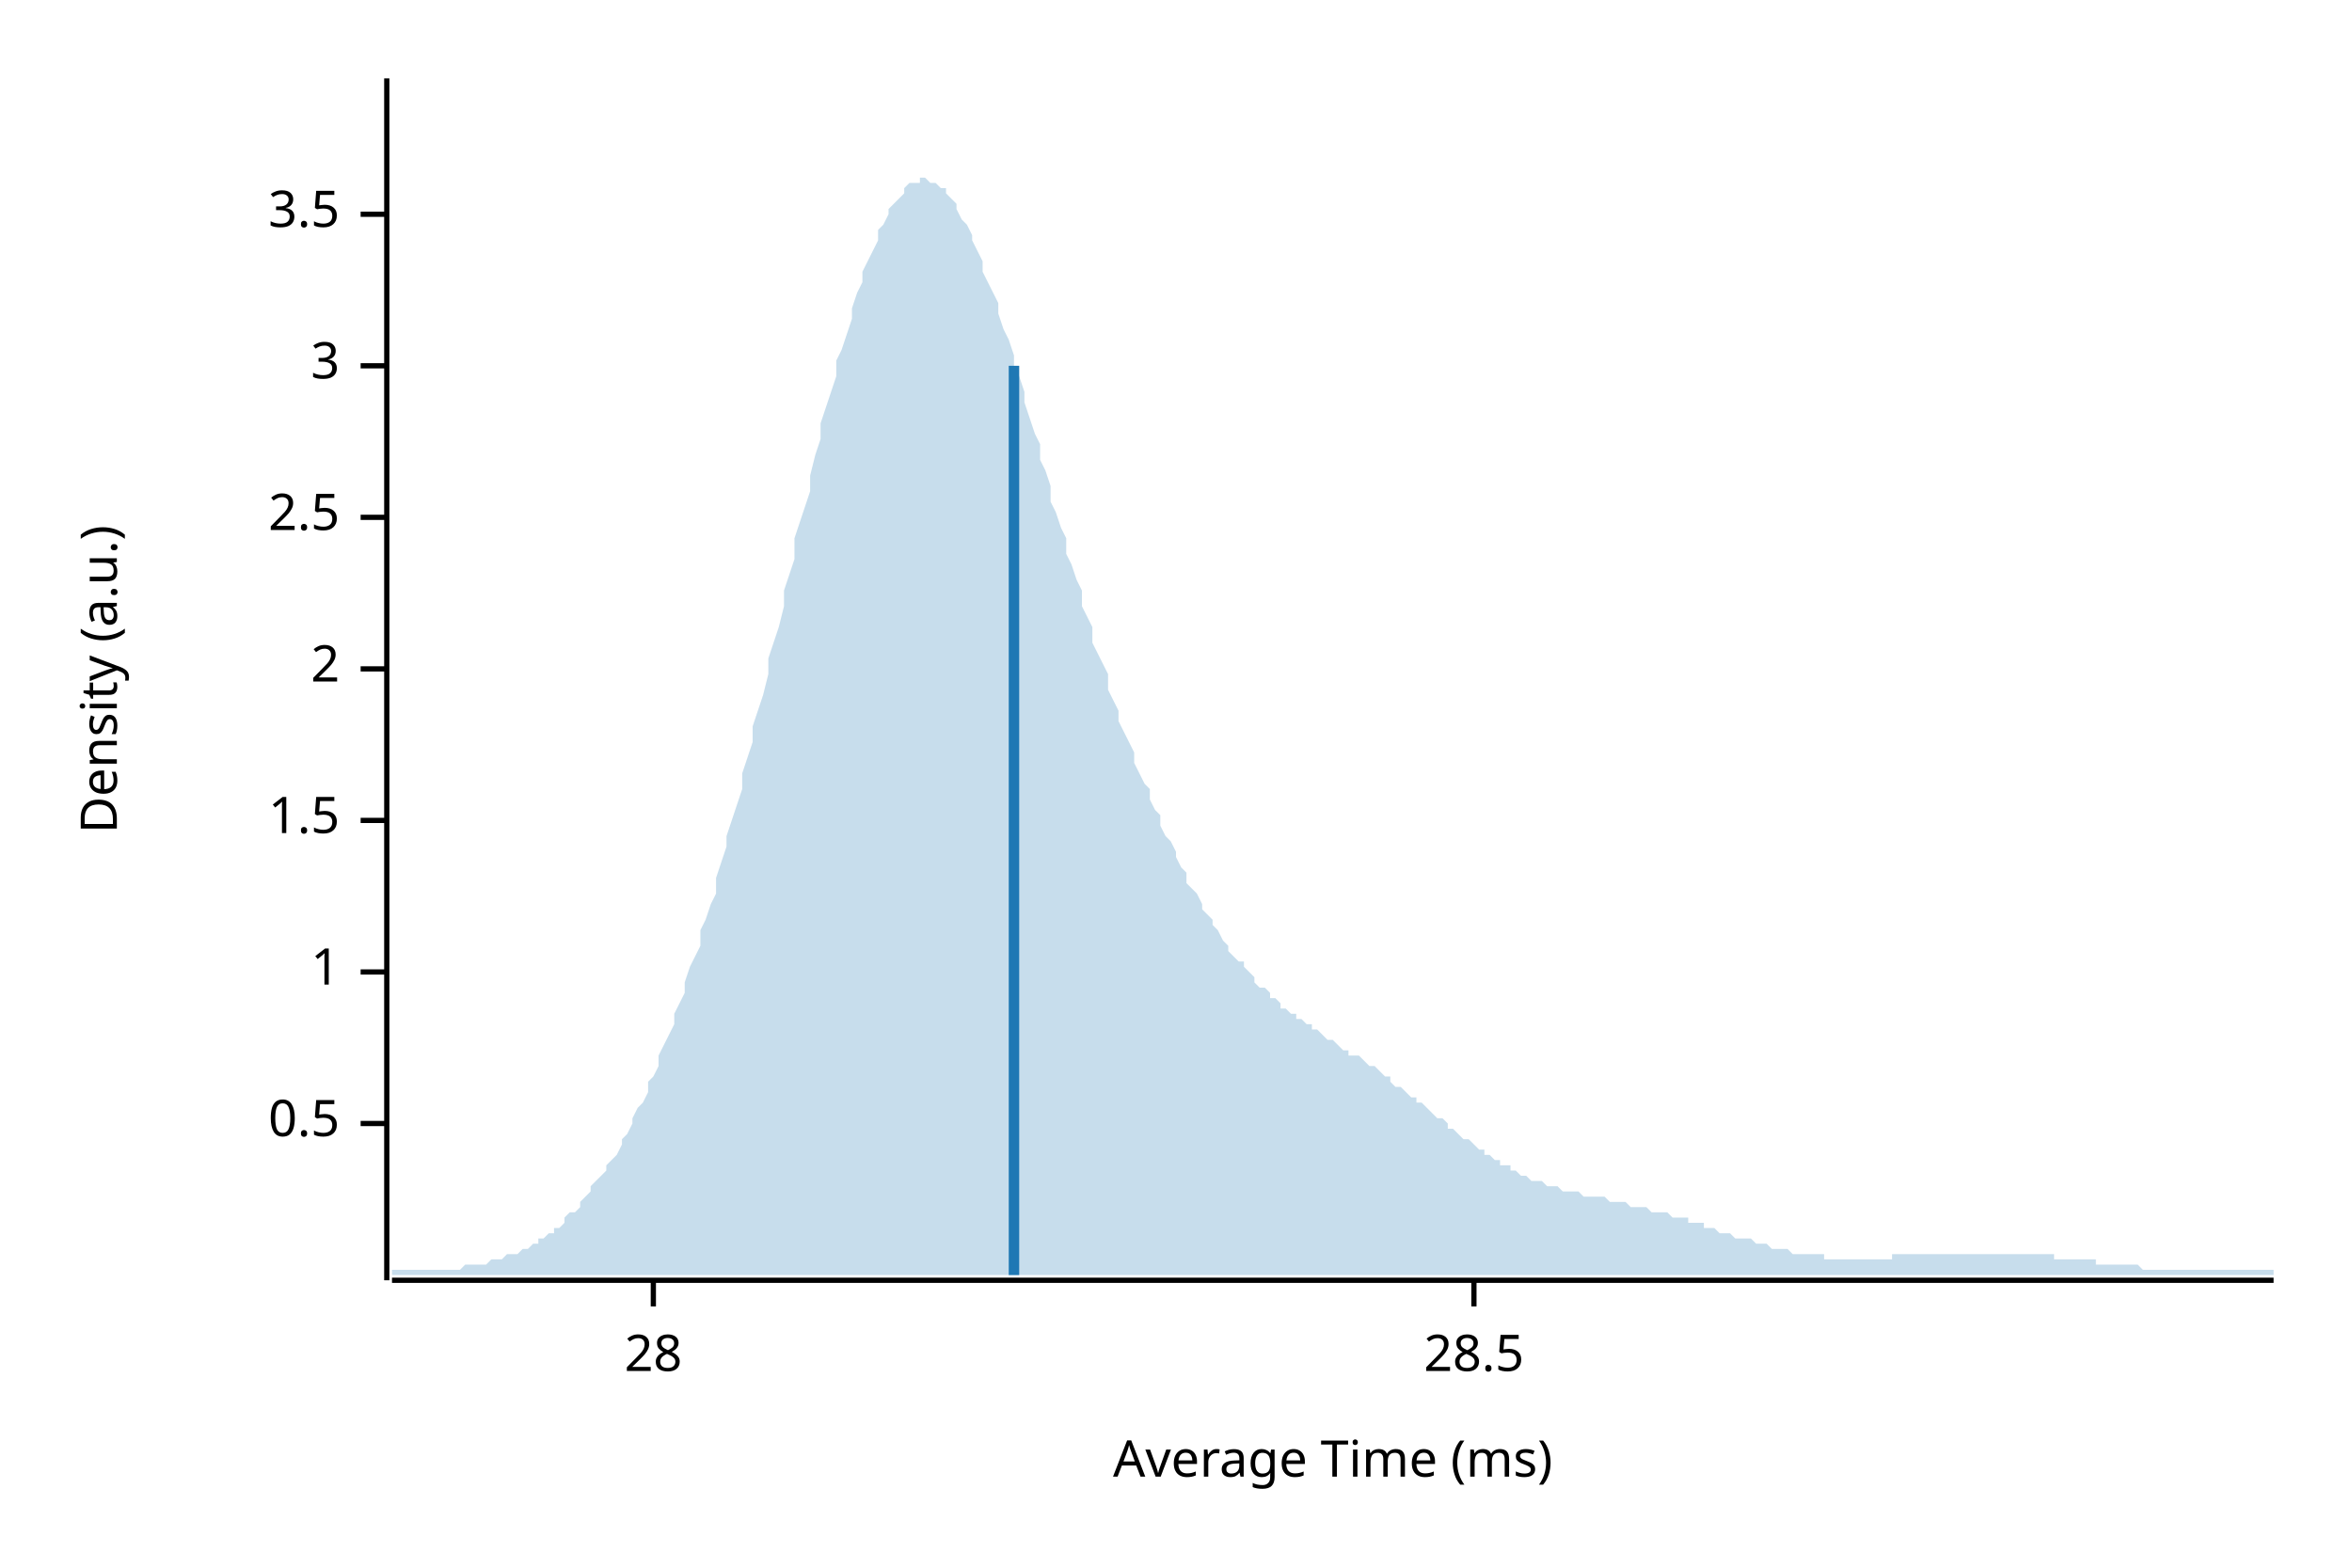
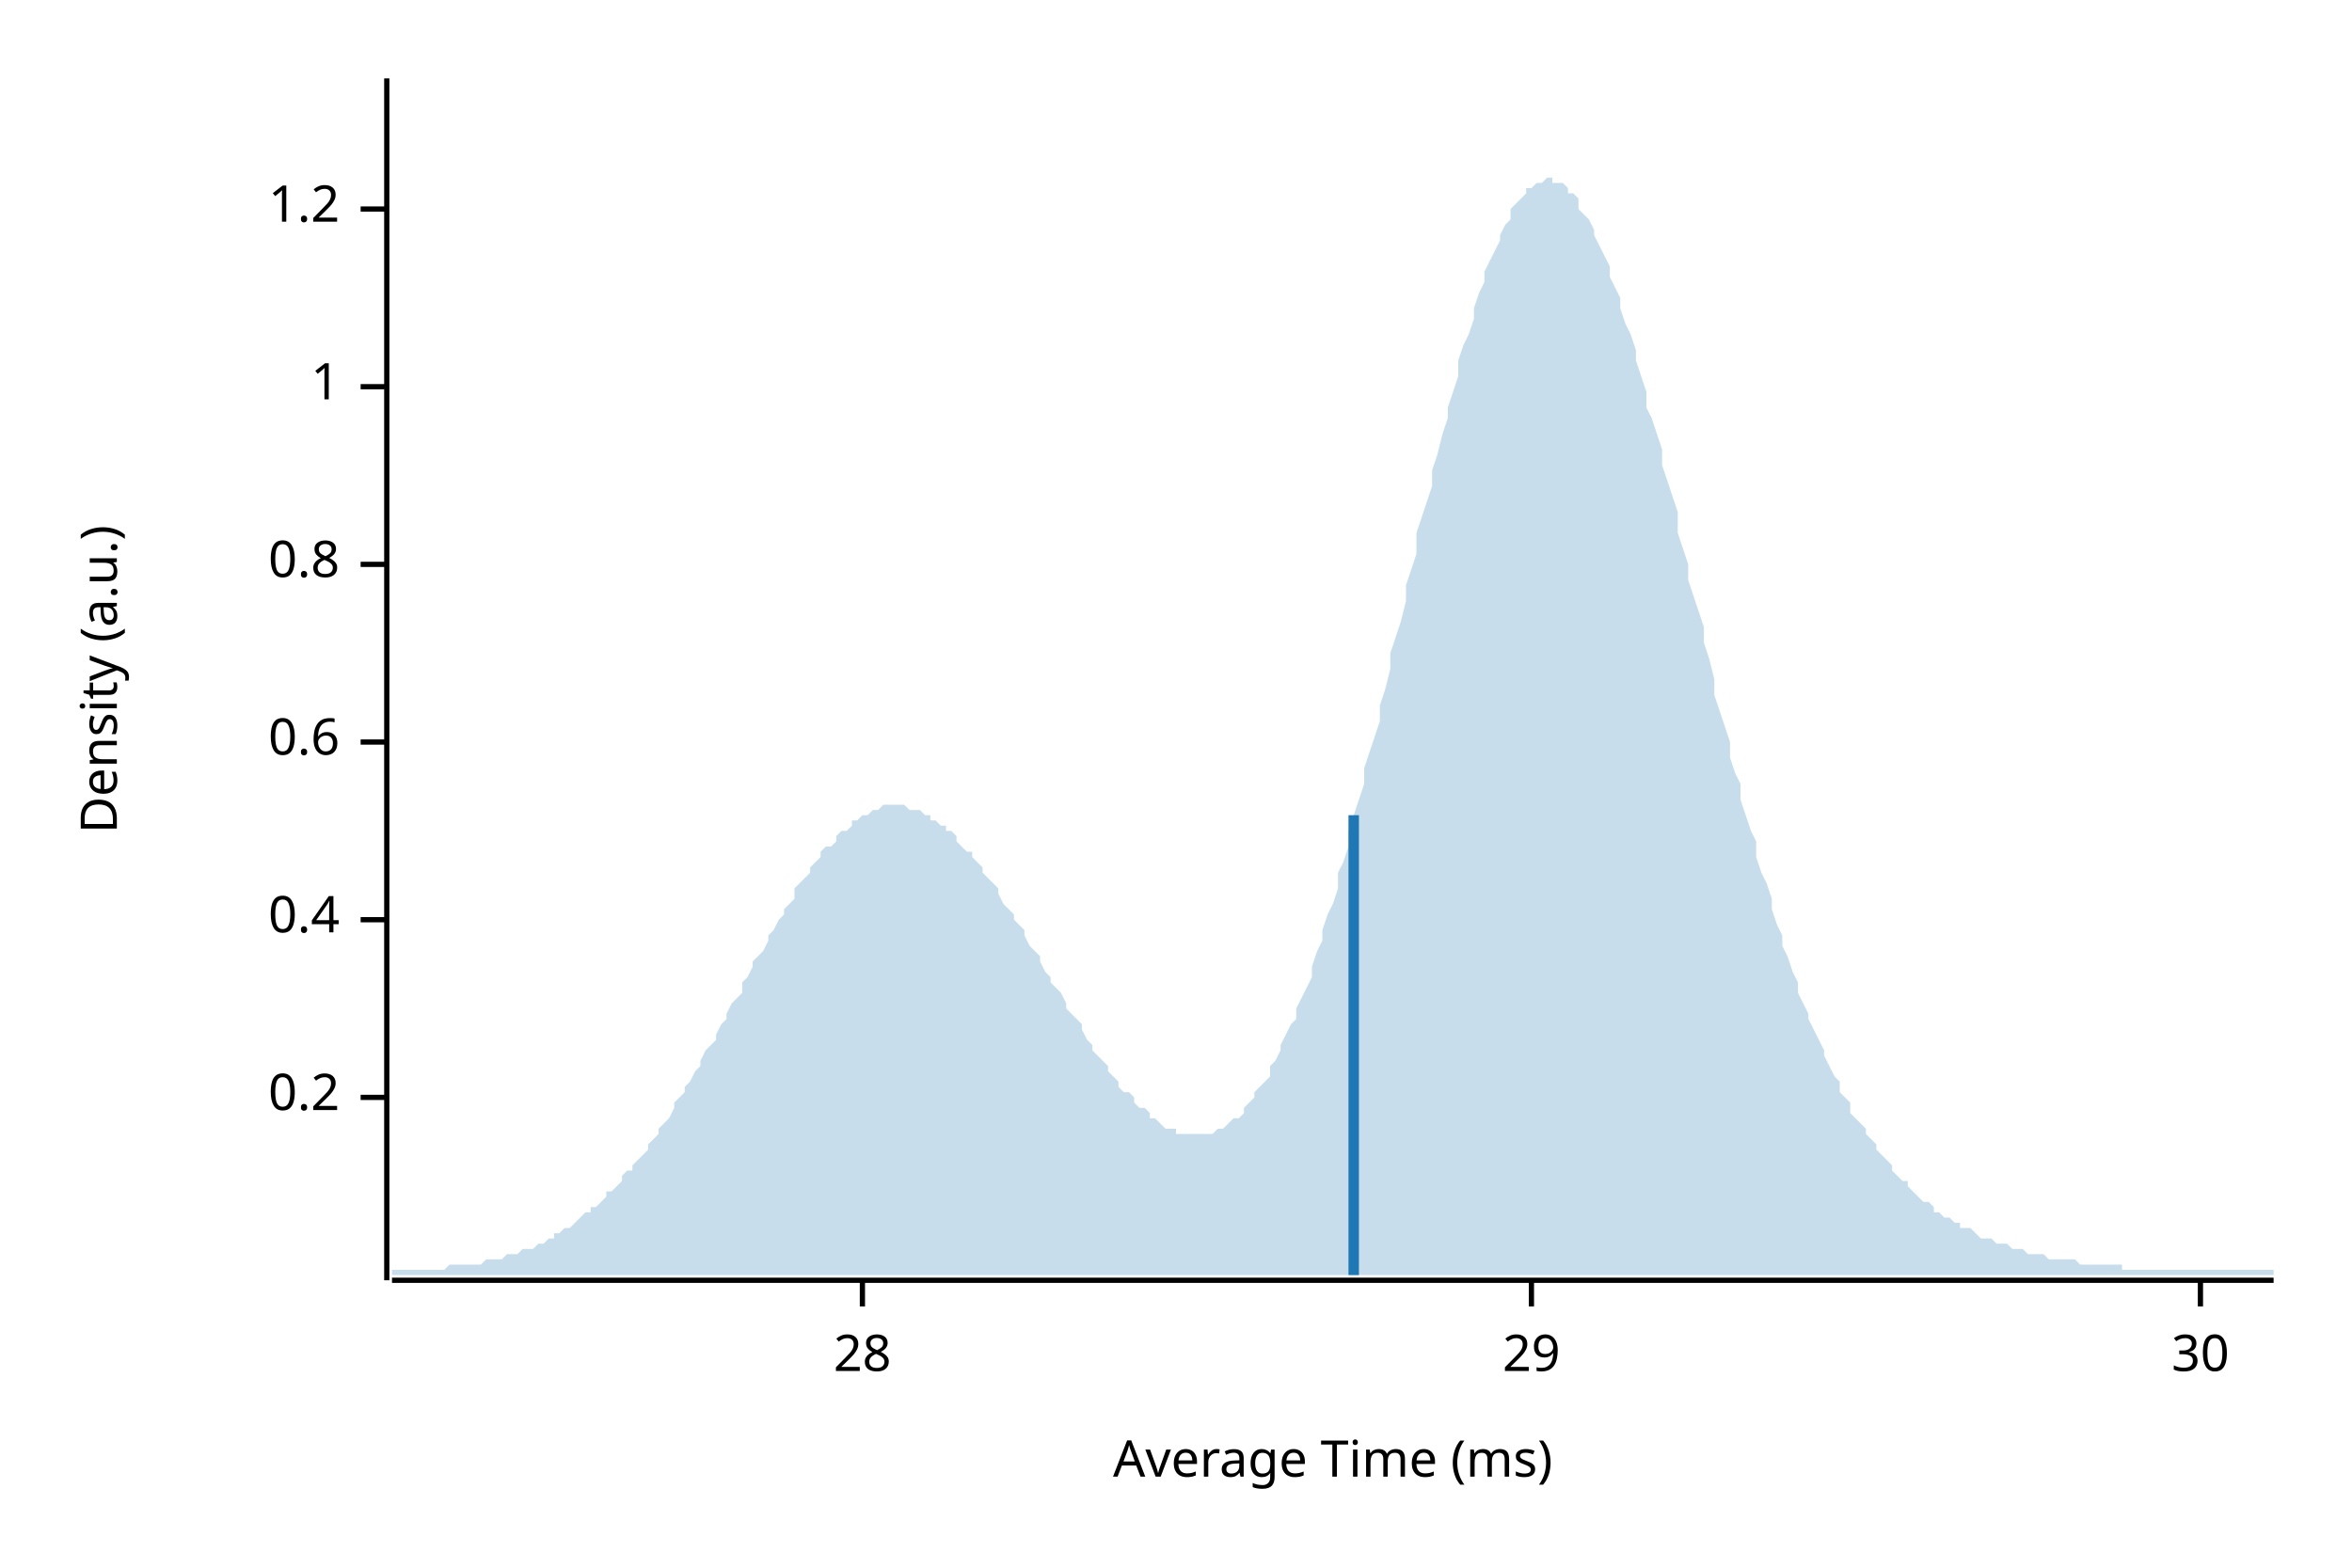
<svg xmlns="http://www.w3.org/2000/svg" width="450" height="300" viewBox="0 0 450 300">
  <text x="15" y="130" dy="0.76em" text-anchor="middle" font-family="sans-serif" font-size="9.677" opacity="1" fill="#000000" transform="rotate(270, 15, 130)">
Density (a.u.)
</text>
  <text x="255" y="285" dy="-0.5ex" text-anchor="middle" font-family="sans-serif" font-size="9.677" opacity="1" fill="#000000">
Average Time (ms)
</text>
  <polyline fill="none" opacity="1" stroke="#000000" stroke-width="1" points="74,15 74,245 " />
-   <text x="65" y="215" dy="0.5ex" text-anchor="end" font-family="sans-serif" font-size="9.677" opacity="1" fill="#000000">
- 0.5
+   <text x="65" y="210" dy="0.5ex" text-anchor="end" font-family="sans-serif" font-size="9.677" opacity="1" fill="#000000">
+ 0.2
</text>
-   <polyline fill="none" opacity="1" stroke="#000000" stroke-width="1" points="69,215 74,215 " />
-   <text x="65" y="186" dy="0.5ex" text-anchor="end" font-family="sans-serif" font-size="9.677" opacity="1" fill="#000000">
+   <polyline fill="none" opacity="1" stroke="#000000" stroke-width="1" points="69,210 74,210 " />
+   <text x="65" y="176" dy="0.5ex" text-anchor="end" font-family="sans-serif" font-size="9.677" opacity="1" fill="#000000">
+ 0.4
+ </text>
+   <polyline fill="none" opacity="1" stroke="#000000" stroke-width="1" points="69,176 74,176 " />
+   <text x="65" y="142" dy="0.5ex" text-anchor="end" font-family="sans-serif" font-size="9.677" opacity="1" fill="#000000">
+ 0.6
+ </text>
+   <polyline fill="none" opacity="1" stroke="#000000" stroke-width="1" points="69,142 74,142 " />
+   <text x="65" y="108" dy="0.5ex" text-anchor="end" font-family="sans-serif" font-size="9.677" opacity="1" fill="#000000">
+ 0.8
+ </text>
+   <polyline fill="none" opacity="1" stroke="#000000" stroke-width="1" points="69,108 74,108 " />
+   <text x="65" y="74" dy="0.5ex" text-anchor="end" font-family="sans-serif" font-size="9.677" opacity="1" fill="#000000">
1
</text>
-   <polyline fill="none" opacity="1" stroke="#000000" stroke-width="1" points="69,186 74,186 " />
-   <text x="65" y="157" dy="0.5ex" text-anchor="end" font-family="sans-serif" font-size="9.677" opacity="1" fill="#000000">
- 1.5
+   <polyline fill="none" opacity="1" stroke="#000000" stroke-width="1" points="69,74 74,74 " />
+   <text x="65" y="40" dy="0.5ex" text-anchor="end" font-family="sans-serif" font-size="9.677" opacity="1" fill="#000000">
+ 1.2
</text>
-   <polyline fill="none" opacity="1" stroke="#000000" stroke-width="1" points="69,157 74,157 " />
-   <text x="65" y="128" dy="0.5ex" text-anchor="end" font-family="sans-serif" font-size="9.677" opacity="1" fill="#000000">
- 2
- </text>
-   <polyline fill="none" opacity="1" stroke="#000000" stroke-width="1" points="69,128 74,128 " />
-   <text x="65" y="99" dy="0.5ex" text-anchor="end" font-family="sans-serif" font-size="9.677" opacity="1" fill="#000000">
- 2.5
- </text>
-   <polyline fill="none" opacity="1" stroke="#000000" stroke-width="1" points="69,99 74,99 " />
-   <text x="65" y="70" dy="0.5ex" text-anchor="end" font-family="sans-serif" font-size="9.677" opacity="1" fill="#000000">
- 3
- </text>
-   <polyline fill="none" opacity="1" stroke="#000000" stroke-width="1" points="69,70 74,70 " />
-   <text x="65" y="41" dy="0.5ex" text-anchor="end" font-family="sans-serif" font-size="9.677" opacity="1" fill="#000000">
- 3.5
- </text>
-   <polyline fill="none" opacity="1" stroke="#000000" stroke-width="1" points="69,41 74,41 " />
+   <polyline fill="none" opacity="1" stroke="#000000" stroke-width="1" points="69,40 74,40 " />
  <polyline fill="none" opacity="1" stroke="#000000" stroke-width="1" points="75,245 435,245 " />
-   <text x="125" y="255" dy="0.76em" text-anchor="middle" font-family="sans-serif" font-size="9.677" opacity="1" fill="#000000">
+   <text x="165" y="255" dy="0.76em" text-anchor="middle" font-family="sans-serif" font-size="9.677" opacity="1" fill="#000000">
28
</text>
-   <polyline fill="none" opacity="1" stroke="#000000" stroke-width="1" points="125,245 125,250 " />
-   <text x="282" y="255" dy="0.76em" text-anchor="middle" font-family="sans-serif" font-size="9.677" opacity="1" fill="#000000">
- 28.5
+   <polyline fill="none" opacity="1" stroke="#000000" stroke-width="1" points="165,245 165,250 " />
+   <text x="293" y="255" dy="0.76em" text-anchor="middle" font-family="sans-serif" font-size="9.677" opacity="1" fill="#000000">
+ 29
</text>
-   <polyline fill="none" opacity="1" stroke="#000000" stroke-width="1" points="282,245 282,250 " />
-   <polygon opacity="0.25" fill="#1F78B4" points="75,243 75,243 76,243 77,243 77,243 78,243 79,243 80,243 80,243 81,243 82,243 82,243 83,243 84,243 85,243 85,243 86,243 87,243 87,243 88,243 89,242 90,242 90,242 91,242 92,242 93,242 93,242 94,241 95,241 95,241 96,241 97,240 98,240 98,240 99,240 100,239 100,239 101,239 102,238 103,238 103,237 104,237 105,236 106,236 106,235 107,235 108,234 108,233 109,232 110,232 111,231 111,230 112,229 113,228 113,227 114,226 115,225 116,224 116,223 117,222 118,221 119,219 119,218 120,217 121,215 121,214 122,212 123,211 124,209 124,207 125,206 126,204 126,202 127,200 128,198 129,196 129,194 130,192 131,190 131,188 132,185 133,183 134,181 134,178 135,176 136,173 137,171 137,168 138,165 139,162 139,160 140,157 141,154 142,151 142,148 143,145 144,142 144,139 145,136 146,133 147,129 147,126 148,123 149,120 150,116 150,113 151,110 152,107 152,103 153,100 154,97 155,94 155,91 156,87 157,84 157,81 158,78 159,75 160,72 160,69 161,67 162,64 163,61 163,59 164,56 165,54 165,52 166,50 167,48 168,46 168,44 169,43 170,41 170,40 171,39 172,38 173,37 173,36 174,35 175,35 176,35 176,34 177,34 178,35 178,35 179,35 180,36 181,36 181,37 182,38 183,39 183,40 184,42 185,43 186,45 186,46 187,48 188,50 188,52 189,54 190,56 191,58 191,60 192,63 193,65 194,68 194,70 195,72 196,75 196,77 197,80 198,83 199,85 199,88 200,90 201,93 201,96 202,98 203,101 204,103 204,106 205,108 206,111 207,113 207,116 208,118 209,120 209,123 210,125 211,127 212,129 212,132 213,134 214,136 214,138 215,140 216,142 217,144 217,146 218,148 219,150 220,151 220,153 221,155 222,156 222,158 223,160 224,161 225,163 225,164 226,166 227,167 227,169 228,170 229,171 230,173 230,174 231,175 232,176 232,177 233,178 234,180 235,181 235,182 236,183 237,184 238,184 238,185 239,186 240,187 240,188 241,189 242,189 243,190 243,191 244,191 245,192 245,193 246,193 247,194 248,194 248,195 249,195 250,196 251,196 251,197 252,197 253,198 253,198 254,199 255,199 256,200 256,200 257,201 258,201 258,202 259,202 260,202 261,203 261,203 262,204 263,204 264,205 264,205 265,206 266,206 266,207 267,208 268,208 269,209 269,209 270,210 271,210 271,211 272,211 273,212 274,213 274,213 275,214 276,214 277,215 277,216 278,216 279,217 279,217 280,218 281,218 282,219 282,219 283,220 284,220 284,221 285,221 286,222 287,222 287,223 288,223 289,223 289,224 290,224 291,225 292,225 292,225 293,226 294,226 295,226 295,226 296,227 297,227 297,227 298,227 299,228 300,228 300,228 301,228 302,228 302,228 303,229 304,229 305,229 305,229 306,229 307,229 308,230 308,230 309,230 310,230 310,230 311,230 312,231 313,231 313,231 314,231 315,231 315,231 316,232 317,232 318,232 318,232 319,232 320,233 321,233 321,233 322,233 323,233 323,234 324,234 325,234 326,234 326,235 327,235 328,235 328,235 329,236 330,236 331,236 331,236 332,237 333,237 333,237 334,237 335,237 336,238 336,238 337,238 338,238 339,239 339,239 340,239 341,239 341,239 342,239 343,240 344,240 344,240 345,240 346,240 346,240 347,240 348,240 349,240 349,241 350,241 351,241 352,241 352,241 353,241 354,241 354,241 355,241 356,241 357,241 357,241 358,241 359,241 359,241 360,241 361,241 362,241 362,240 363,240 364,240 365,240 365,240 366,240 367,240 367,240 368,240 369,240 370,240 370,240 371,240 372,240 372,240 373,240 374,240 375,240 375,240 376,240 377,240 378,240 378,240 379,240 380,240 380,240 381,240 382,240 383,240 383,240 384,240 385,240 385,240 386,240 387,240 388,240 388,240 389,240 390,240 390,240 391,240 392,240 393,240 393,241 394,241 395,241 396,241 396,241 397,241 398,241 398,241 399,241 400,241 401,241 401,242 402,242 403,242 403,242 404,242 405,242 406,242 406,242 407,242 408,242 409,242 409,242 410,243 411,243 411,243 412,243 413,243 414,243 414,243 415,243 416,243 416,243 417,243 418,243 419,243 419,243 420,243 421,243 422,243 422,243 423,243 424,243 424,243 425,243 426,243 427,243 427,243 428,243 429,243 429,243 430,243 431,243 432,243 432,243 433,243 434,243 435,243 435,244 75,244 " />
-   <polyline fill="none" opacity="1" stroke="#1F78B4" stroke-width="2" points="194,244 194,70 " />
+   <polyline fill="none" opacity="1" stroke="#000000" stroke-width="1" points="293,245 293,250 " />
+   <text x="421" y="255" dy="0.76em" text-anchor="middle" font-family="sans-serif" font-size="9.677" opacity="1" fill="#000000">
+ 30
+ </text>
+   <polyline fill="none" opacity="1" stroke="#000000" stroke-width="1" points="421,245 421,250 " />
+   <polygon opacity="0.25" fill="#1F78B4" points="75,243 75,243 76,243 77,243 77,243 78,243 79,243 80,243 80,243 81,243 82,243 82,243 83,243 84,243 85,243 85,243 86,242 87,242 87,242 88,242 89,242 90,242 90,242 91,242 92,242 93,241 93,241 94,241 95,241 95,241 96,241 97,240 98,240 98,240 99,240 100,239 100,239 101,239 102,239 103,238 103,238 104,238 105,237 106,237 106,236 107,236 108,235 108,235 109,235 110,234 111,233 111,233 112,232 113,232 113,231 114,231 115,230 116,229 116,228 117,228 118,227 119,226 119,225 120,224 121,224 121,223 122,222 123,221 124,220 124,219 125,218 126,217 126,216 127,215 128,214 129,212 129,211 130,210 131,209 131,208 132,207 133,205 134,204 134,203 135,201 136,200 137,199 137,198 138,196 139,195 139,194 140,192 141,191 142,190 142,188 143,187 144,185 144,184 145,183 146,182 147,180 147,179 148,178 149,176 150,175 150,174 151,173 152,172 152,170 153,169 154,168 155,167 155,166 156,165 157,164 157,163 158,162 159,162 160,161 160,160 161,159 162,159 163,158 163,157 164,157 165,156 165,156 166,156 167,155 168,155 168,155 169,154 170,154 170,154 171,154 172,154 173,154 173,154 174,155 175,155 176,155 176,155 177,156 178,156 178,157 179,157 180,158 181,158 181,159 182,159 183,160 183,161 184,162 185,163 186,163 186,164 187,165 188,166 188,167 189,168 190,169 191,170 191,171 192,173 193,174 194,175 194,176 195,177 196,178 196,179 197,181 198,182 199,183 199,184 200,186 201,187 201,188 202,189 203,190 204,192 204,193 205,194 206,195 207,196 207,197 208,199 209,200 209,201 210,202 211,203 212,204 212,205 213,206 214,207 214,208 215,209 216,209 217,210 217,211 218,212 219,212 220,213 220,214 221,214 222,215 222,215 223,216 224,216 225,216 225,217 226,217 227,217 227,217 228,217 229,217 230,217 230,217 231,217 232,217 232,217 233,216 234,216 235,215 235,215 236,214 237,214 238,213 238,212 239,211 240,210 240,209 241,208 242,207 243,206 243,204 244,203 245,201 245,200 246,198 247,196 248,195 248,193 249,191 250,189 251,187 251,185 252,182 253,180 253,178 254,175 255,173 256,170 256,167 257,165 258,162 258,159 259,156 260,153 261,150 261,147 262,144 263,141 264,138 264,135 265,132 266,128 266,125 267,122 268,119 269,115 269,112 270,109 271,106 271,102 272,99 273,96 274,93 274,90 275,87 276,83 277,80 277,78 278,75 279,72 279,69 280,66 281,64 282,61 282,59 283,56 284,54 284,52 285,50 286,48 287,46 287,45 288,43 289,42 289,40 290,39 291,38 292,37 292,36 293,36 294,35 295,35 295,35 296,34 297,34 297,35 298,35 299,35 300,36 300,37 301,37 302,38 302,40 303,41 304,42 305,44 305,45 306,47 307,49 308,51 308,53 309,55 310,57 310,59 311,62 312,64 313,67 313,69 314,72 315,75 315,78 316,80 317,83 318,86 318,89 319,92 320,95 321,98 321,102 322,105 323,108 323,111 324,114 325,117 326,120 326,123 327,126 328,130 328,133 329,136 330,139 331,142 331,145 332,148 333,150 333,153 334,156 335,159 336,161 336,164 337,167 338,169 339,172 339,174 340,177 341,179 341,181 342,183 343,186 344,188 344,190 345,192 346,194 346,195 347,197 348,199 349,201 349,202 350,204 351,206 352,207 352,209 353,210 354,211 354,213 355,214 356,215 357,216 357,217 358,218 359,219 359,220 360,221 361,222 362,223 362,224 363,225 364,226 365,226 365,227 366,228 367,229 367,229 368,230 369,230 370,231 370,232 371,232 372,233 372,233 373,233 374,234 375,234 375,235 376,235 377,235 378,236 378,236 379,237 380,237 380,237 381,237 382,238 383,238 383,238 384,238 385,239 385,239 386,239 387,239 388,240 388,240 389,240 390,240 390,240 391,240 392,241 393,241 393,241 394,241 395,241 396,241 396,241 397,241 398,242 398,242 399,242 400,242 401,242 401,242 402,242 403,242 403,242 404,242 405,242 406,242 406,243 407,243 408,243 409,243 409,243 410,243 411,243 411,243 412,243 413,243 414,243 414,243 415,243 416,243 416,243 417,243 418,243 419,243 419,243 420,243 421,243 422,243 422,243 423,243 424,243 424,243 425,243 426,243 427,243 427,243 428,243 429,243 429,243 430,243 431,243 432,243 432,243 433,243 434,243 435,243 435,244 75,244 " />
+   <polyline fill="none" opacity="1" stroke="#1F78B4" stroke-width="2" points="259,244 259,156 " />
</svg>
